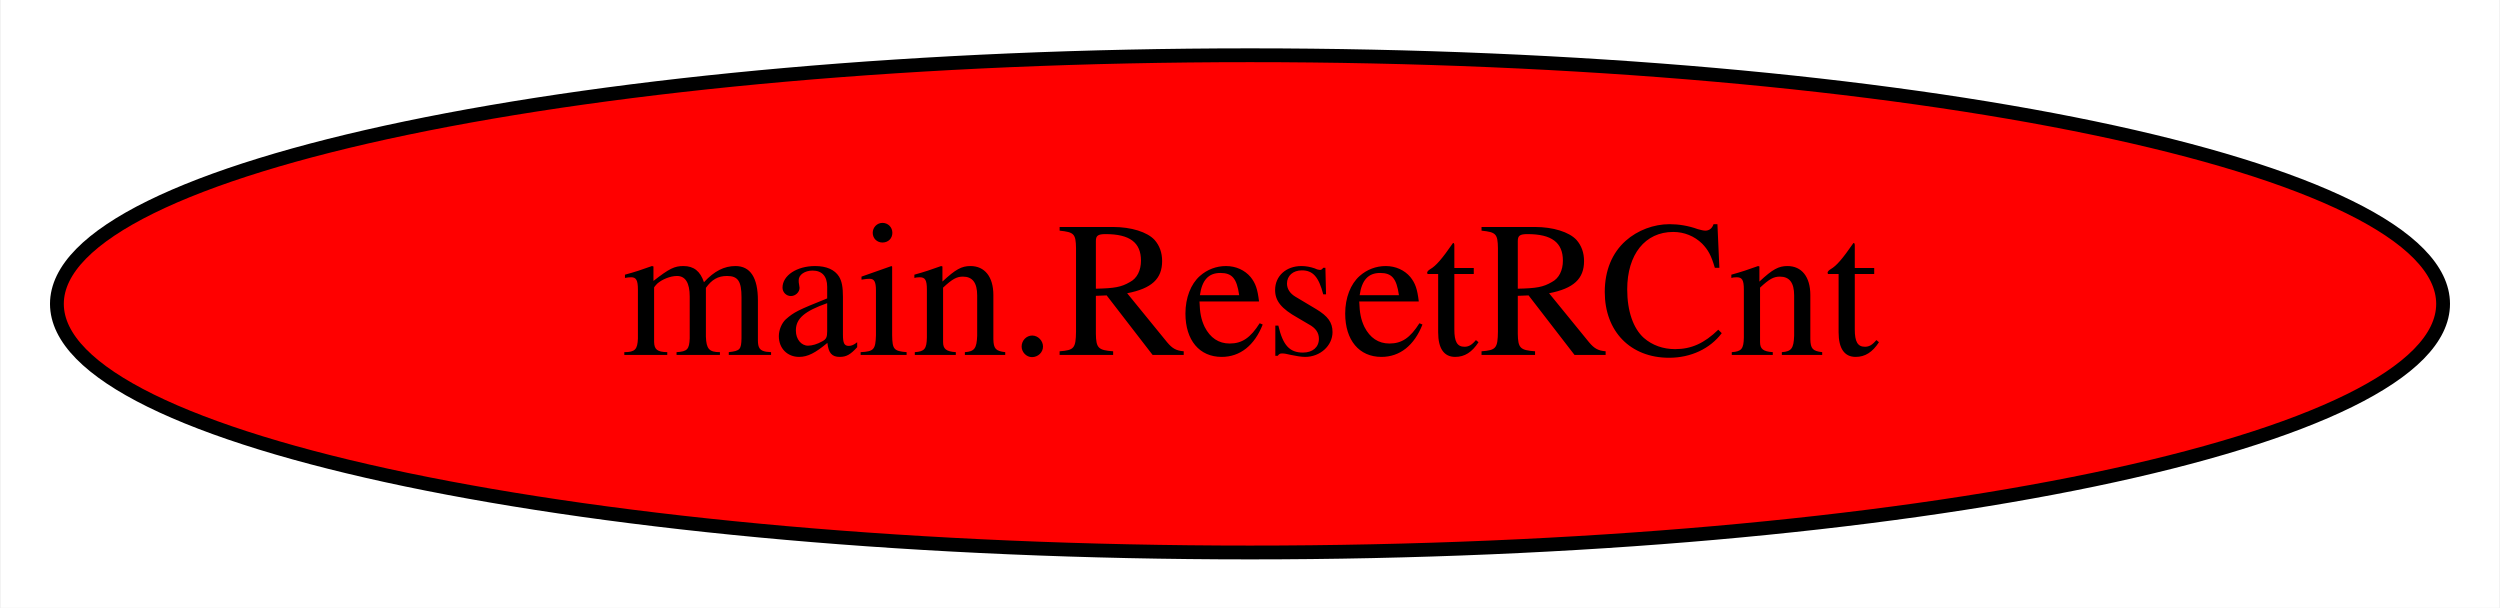
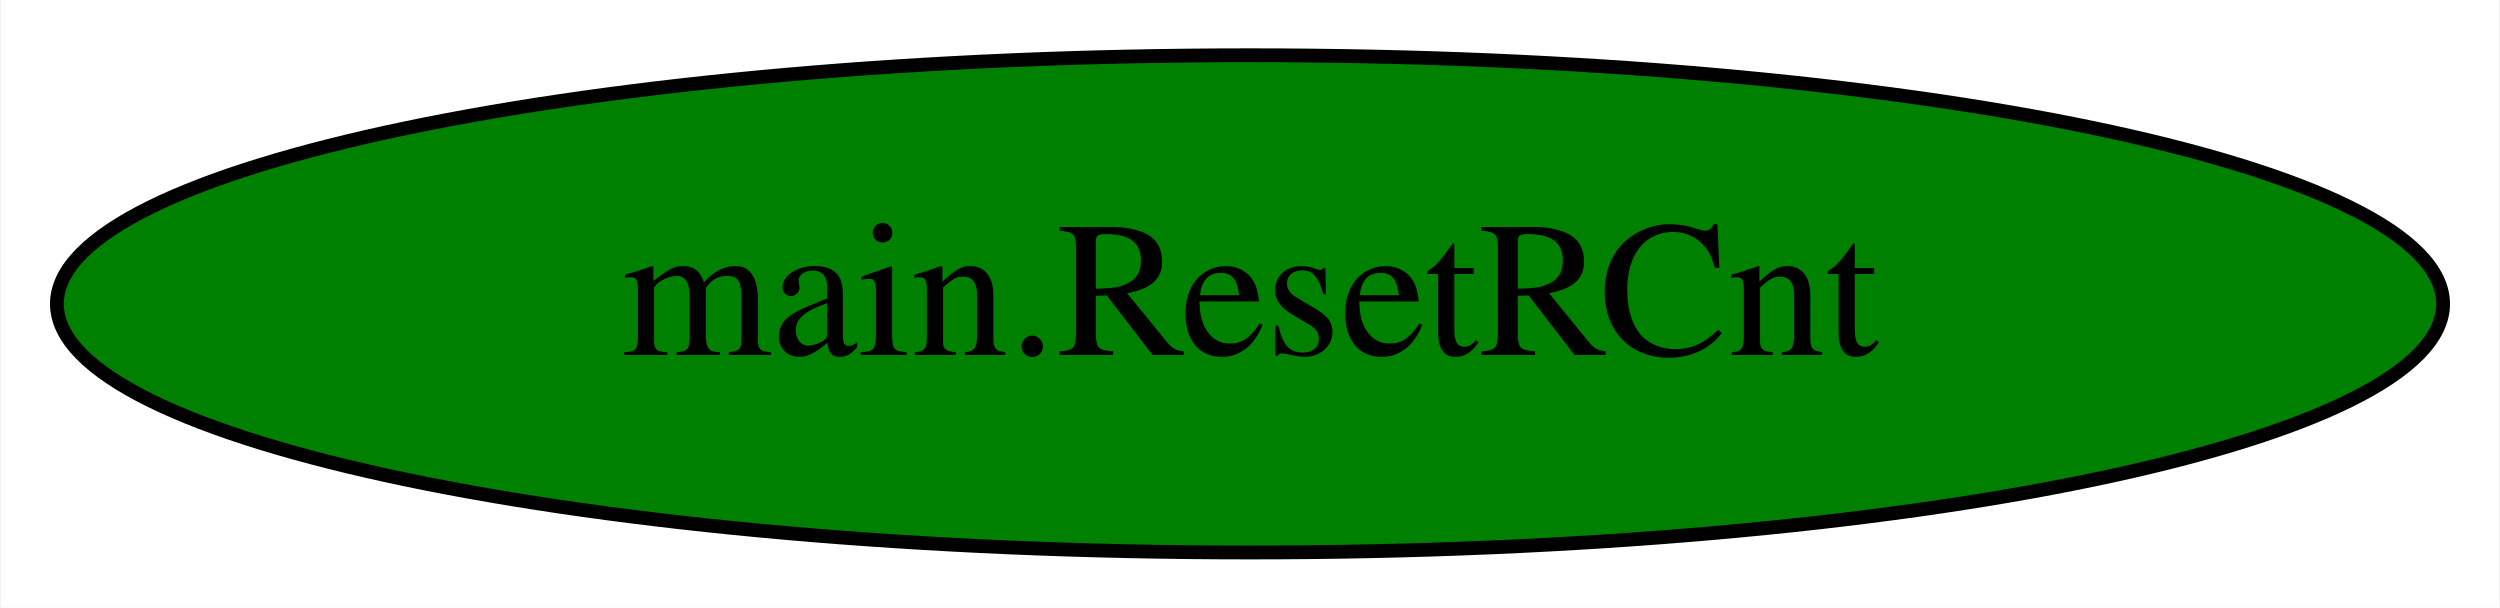
<svg xmlns="http://www.w3.org/2000/svg" width="181pt" height="44pt" viewBox="0.00 0.00 180.88 44.00">
  <g id="graph0" class="graph" transform="scale(1 1) rotate(0) translate(4 40)">
    <polygon fill="white" stroke="transparent" points="-4,4 -4,-40 176.88,-40 176.88,4 -4,4" />
    <g id="node1" class="node">
-       <ellipse fill="red" stroke="black" cx="86.44" cy="-18" rx="86.38" ry="18" />
+       <ellipse fill="green" stroke="black" cx="86.44" cy="-18" rx="86.38" ry="18" />
      <text text-anchor="middle" x="86.44" y="-14.3" font-family="Times,serif" font-size="14.00">main.ResetRCnt</text>
    </g>
  </g>
</svg>
